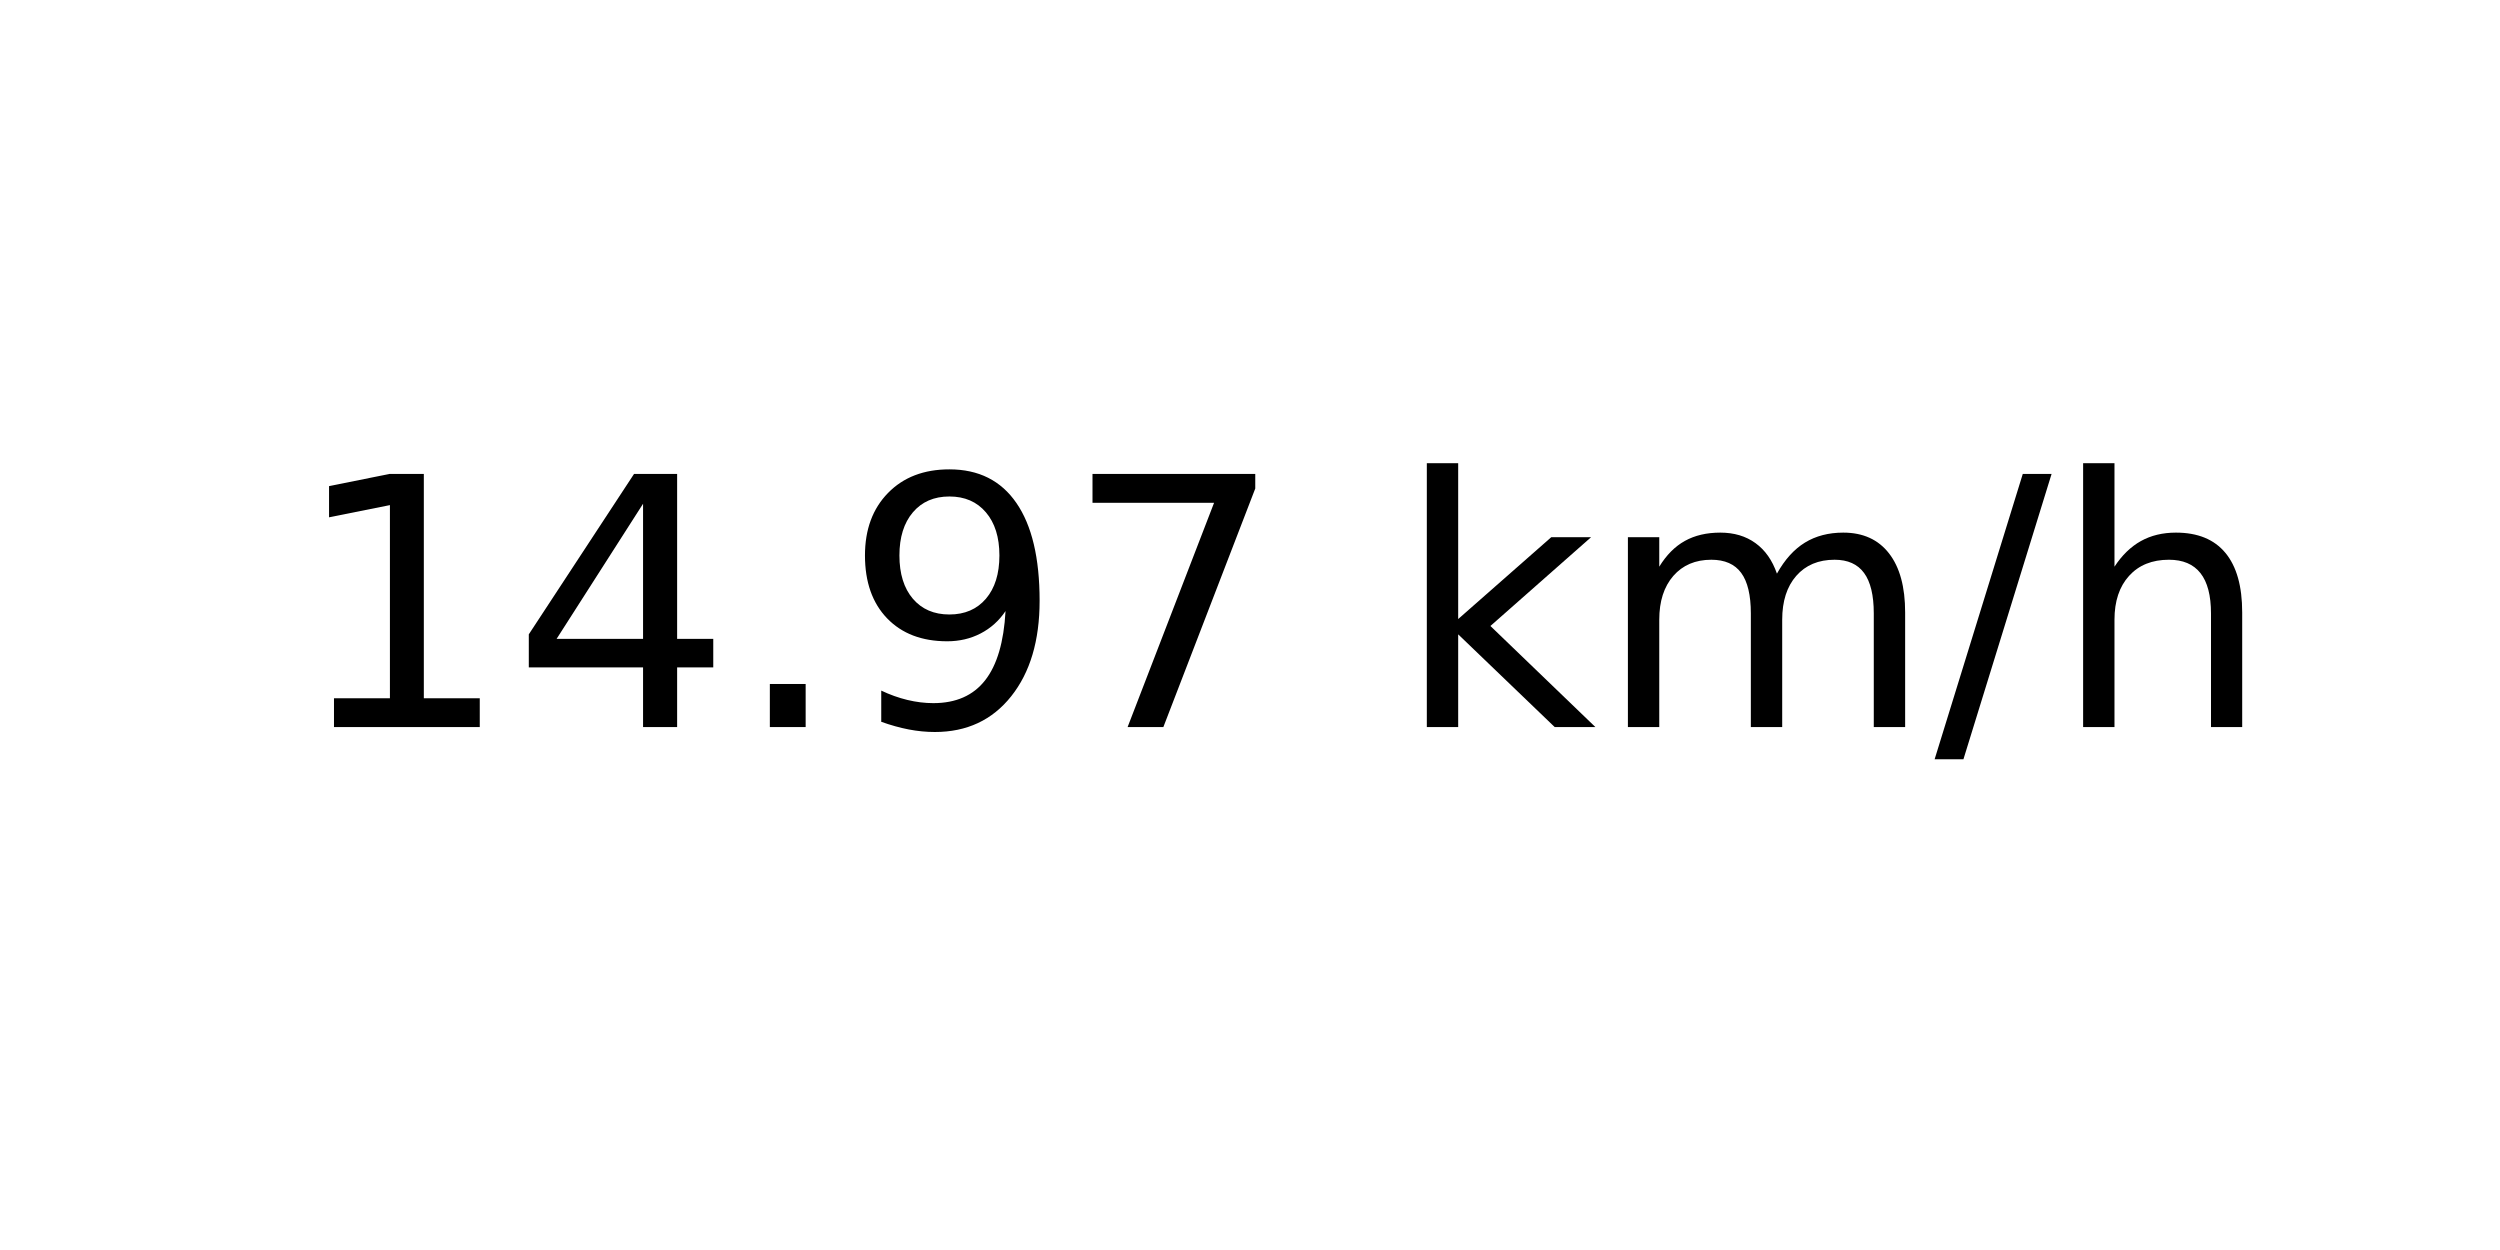
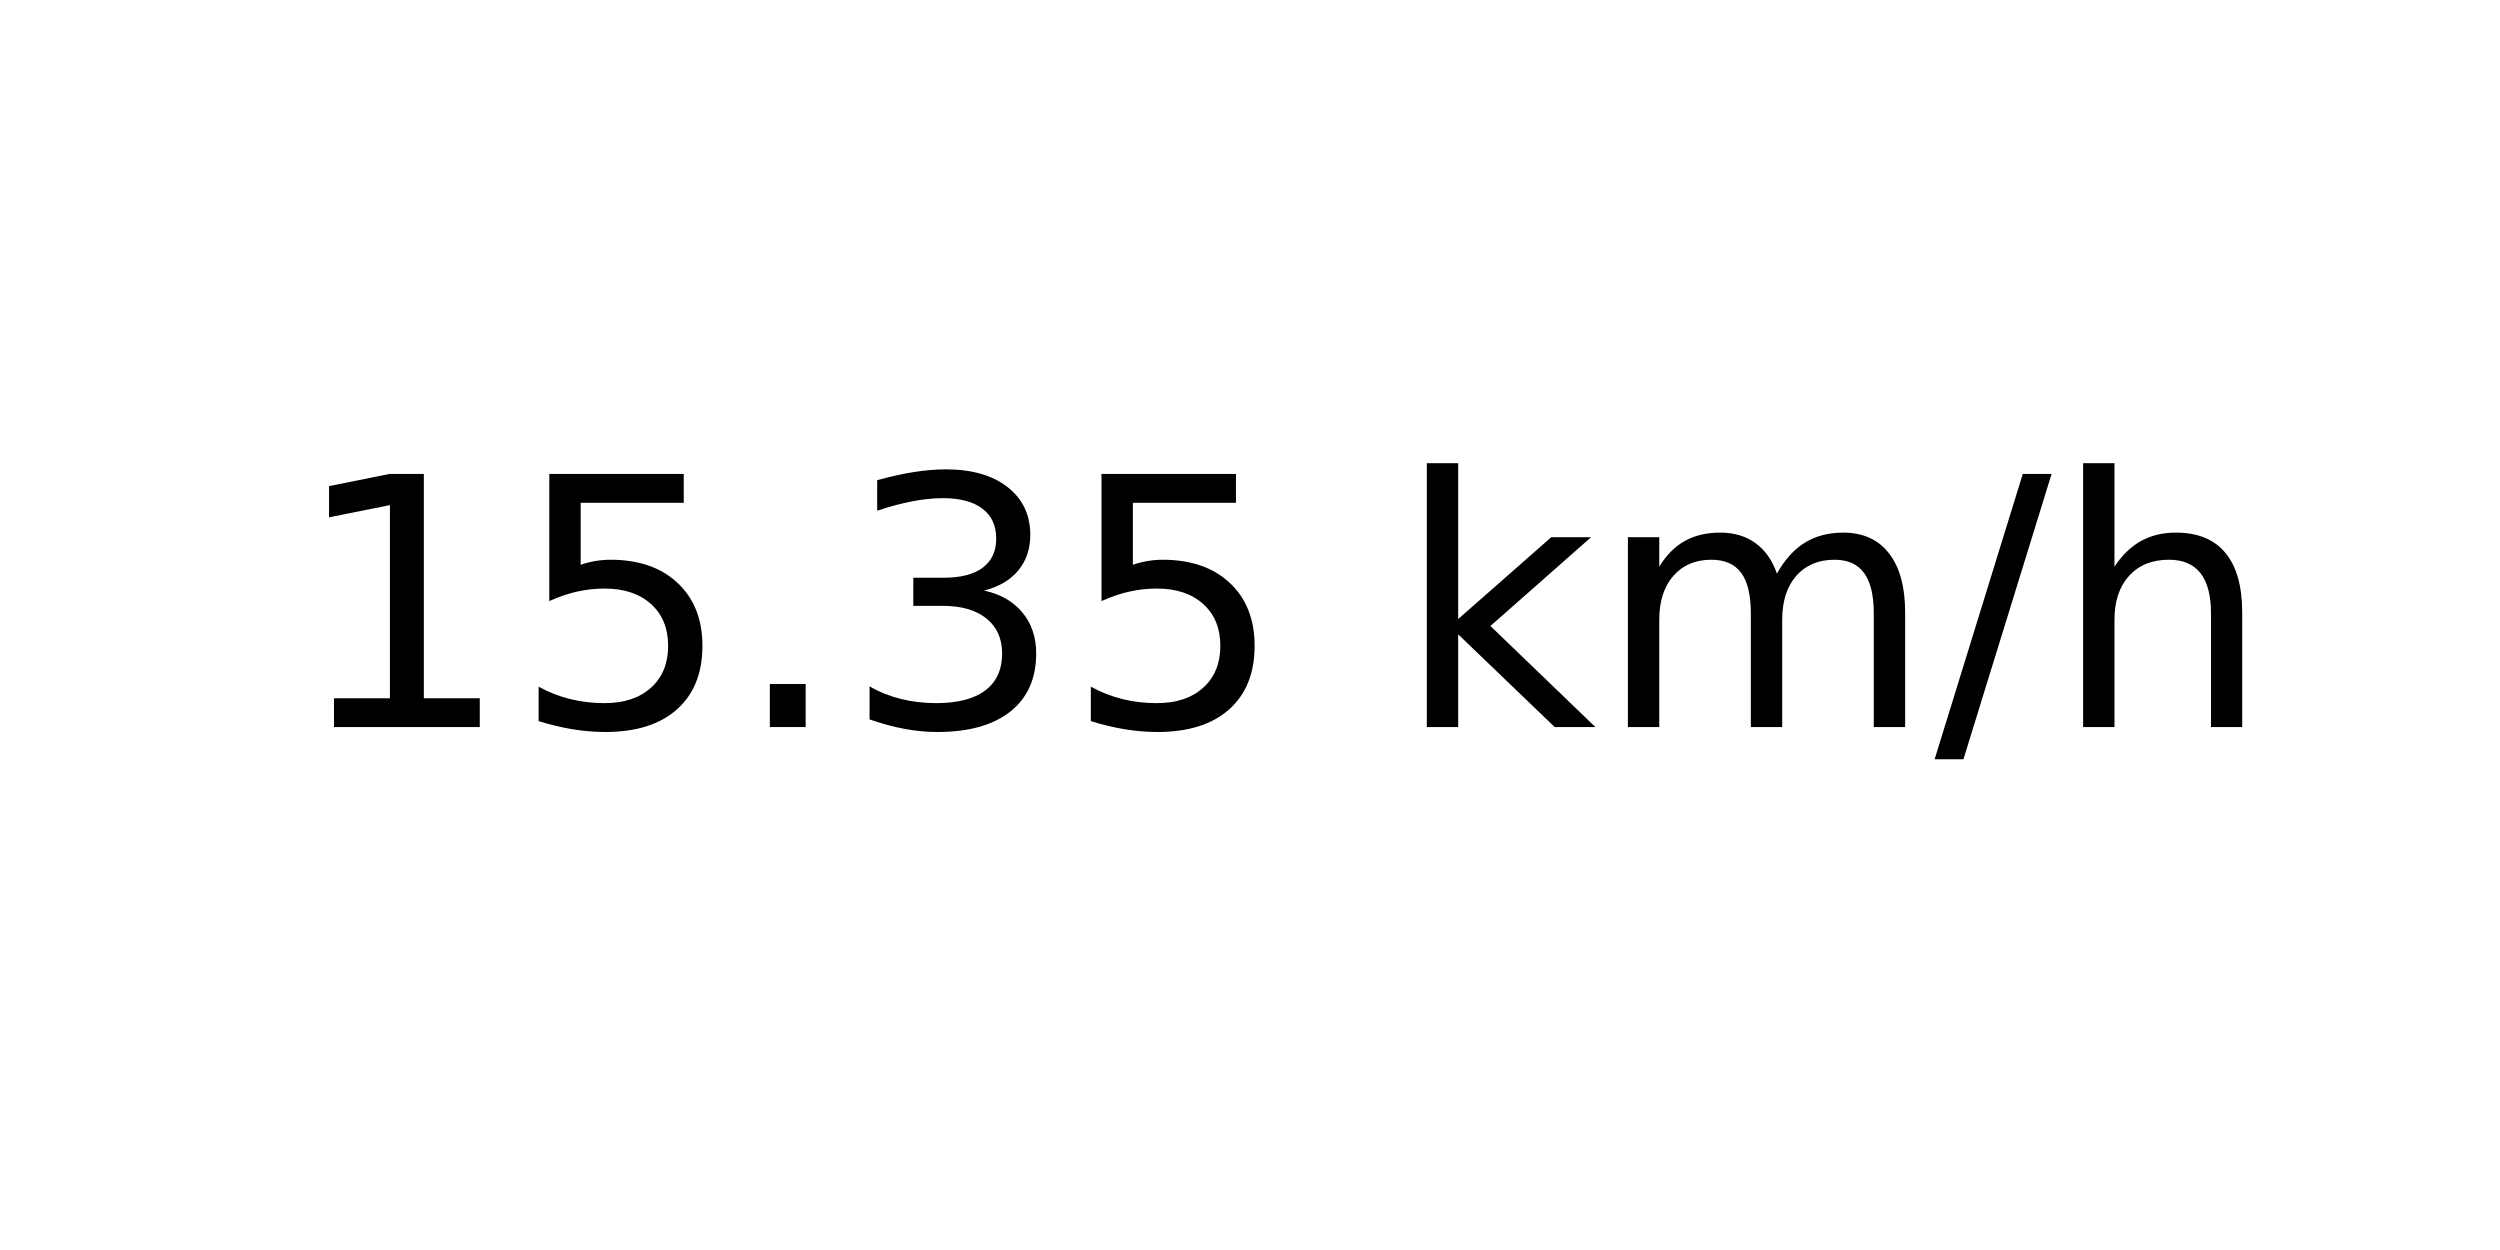
<svg xmlns="http://www.w3.org/2000/svg" xmlns:xlink="http://www.w3.org/1999/xlink" width="72pt" height="36pt" viewBox="0 0 72 36" version="1.1">
  <defs>
    <style type="text/css">*{stroke-linejoin: round; stroke-linecap: butt}</style>
  </defs>
  <g id="figure_1">
    <g id="axes_1">
      <g id="text_1">
        <g transform="translate(8.378125 20.93937) scale(0.1 -0.1)">
          <defs>
            <path id="DejaVuSans-31" d="M 794 531  L 1825 531  L 1825 4091  L 703 3866  L 703 4441  L 1819 4666  L 2450 4666  L 2450 531  L 3481 531  L 3481 0  L 794 0  L 794 531  z " transform="scale(0.015625)" />
-             <path id="DejaVuSans-34" d="M 2419 4116  L 825 1625  L 2419 1625  L 2419 4116  z M 2253 4666  L 3047 4666  L 3047 1625  L 3713 1625  L 3713 1100  L 3047 1100  L 3047 0  L 2419 0  L 2419 1100  L 313 1100  L 313 1709  L 2253 4666  z " transform="scale(0.015625)" />
+             <path id="DejaVuSans-35" d="M 691 4666  L 3169 4666  L 3169 4134  L 1269 4134  L 1269 2991  Q 1406 3038 1543 3061  Q 1681 3084 1819 3084  Q 2600 3084 3056 2656  Q 3513 2228 3513 1497  Q 3513 744 3044 326  Q 2575 -91 1722 -91  Q 1428 -91 1123 -41  Q 819 9 494 109  L 494 744  Q 775 591 1075 516  Q 1375 441 1709 441  Q 2250 441 2565 725  Q 2881 1009 2881 1497  Q 2881 1984 2565 2268  Q 2250 2553 1709 2553  Q 1456 2553 1204 2497  Q 953 2441 691 2322  L 691 4666  z " transform="scale(0.015625)" />
            <path id="DejaVuSans-2e" d="M 684 794  L 1344 794  L 1344 0  L 684 0  L 684 794  z " transform="scale(0.015625)" />
-             <path id="DejaVuSans-39" d="M 703 97  L 703 672  Q 941 559 1184 500  Q 1428 441 1663 441  Q 2288 441 2617 861  Q 2947 1281 2994 2138  Q 2813 1869 2534 1725  Q 2256 1581 1919 1581  Q 1219 1581 811 2004  Q 403 2428 403 3163  Q 403 3881 828 4315  Q 1253 4750 1959 4750  Q 2769 4750 3195 4129  Q 3622 3509 3622 2328  Q 3622 1225 3098 567  Q 2575 -91 1691 -91  Q 1453 -91 1209 -44  Q 966 3 703 97  z M 1959 2075  Q 2384 2075 2632 2365  Q 2881 2656 2881 3163  Q 2881 3666 2632 3958  Q 2384 4250 1959 4250  Q 1534 4250 1286 3958  Q 1038 3666 1038 3163  Q 1038 2656 1286 2365  Q 1534 2075 1959 2075  z " transform="scale(0.015625)" />
-             <path id="DejaVuSans-37" d="M 525 4666  L 3525 4666  L 3525 4397  L 1831 0  L 1172 0  L 2766 4134  L 525 4134  L 525 4666  z " transform="scale(0.015625)" />
+             <path id="DejaVuSans-33" d="M 2597 2516  Q 3050 2419 3304 2112  Q 3559 1806 3559 1356  Q 3559 666 3084 287  Q 2609 -91 1734 -91  Q 1441 -91 1130 -33  Q 819 25 488 141  L 488 750  Q 750 597 1062 519  Q 1375 441 1716 441  Q 2309 441 2620 675  Q 2931 909 2931 1356  Q 2931 1769 2642 2001  Q 2353 2234 1838 2234  L 1294 2234  L 1294 2753  L 1863 2753  Q 2328 2753 2575 2939  Q 2822 3125 2822 3475  Q 2822 3834 2567 4026  Q 2313 4219 1838 4219  Q 1578 4219 1281 4162  Q 984 4106 628 3988  L 628 4550  Q 988 4650 1302 4700  Q 1616 4750 1894 4750  Q 2613 4750 3031 4423  Q 3450 4097 3450 3541  Q 3450 3153 3228 2886  Q 3006 2619 2597 2516  z " transform="scale(0.015625)" />
            <path id="DejaVuSans-20" transform="scale(0.015625)" />
            <path id="DejaVuSans-6b" d="M 581 4863  L 1159 4863  L 1159 1991  L 2875 3500  L 3609 3500  L 1753 1863  L 3688 0  L 2938 0  L 1159 1709  L 1159 0  L 581 0  L 581 4863  z " transform="scale(0.015625)" />
            <path id="DejaVuSans-6d" d="M 3328 2828  Q 3544 3216 3844 3400  Q 4144 3584 4550 3584  Q 5097 3584 5394 3201  Q 5691 2819 5691 2113  L 5691 0  L 5113 0  L 5113 2094  Q 5113 2597 4934 2840  Q 4756 3084 4391 3084  Q 3944 3084 3684 2787  Q 3425 2491 3425 1978  L 3425 0  L 2847 0  L 2847 2094  Q 2847 2600 2669 2842  Q 2491 3084 2119 3084  Q 1678 3084 1418 2786  Q 1159 2488 1159 1978  L 1159 0  L 581 0  L 581 3500  L 1159 3500  L 1159 2956  Q 1356 3278 1631 3431  Q 1906 3584 2284 3584  Q 2666 3584 2933 3390  Q 3200 3197 3328 2828  z " transform="scale(0.015625)" />
            <path id="DejaVuSans-2f" d="M 1625 4666  L 2156 4666  L 531 -594  L 0 -594  L 1625 4666  z " transform="scale(0.015625)" />
            <path id="DejaVuSans-68" d="M 3513 2113  L 3513 0  L 2938 0  L 2938 2094  Q 2938 2591 2744 2837  Q 2550 3084 2163 3084  Q 1697 3084 1428 2787  Q 1159 2491 1159 1978  L 1159 0  L 581 0  L 581 4863  L 1159 4863  L 1159 2956  Q 1366 3272 1645 3428  Q 1925 3584 2291 3584  Q 2894 3584 3203 3211  Q 3513 2838 3513 2113  z " transform="scale(0.015625)" />
          </defs>
          <use xlink:href="#DejaVuSans-31" />
-           <use xlink:href="#DejaVuSans-34" x="63.623" />
+           <use xlink:href="#DejaVuSans-35" x="63.623" />
          <use xlink:href="#DejaVuSans-2e" x="127.246" />
-           <use xlink:href="#DejaVuSans-39" x="159.033" />
-           <use xlink:href="#DejaVuSans-37" x="222.656" />
+           <use xlink:href="#DejaVuSans-33" x="159.033" />
+           <use xlink:href="#DejaVuSans-35" x="222.656" />
          <use xlink:href="#DejaVuSans-20" x="286.279" />
          <use xlink:href="#DejaVuSans-6b" x="318.066" />
          <use xlink:href="#DejaVuSans-6d" x="375.977" />
          <use xlink:href="#DejaVuSans-2f" x="473.389" />
          <use xlink:href="#DejaVuSans-68" x="507.08" />
        </g>
      </g>
    </g>
  </g>
</svg>
